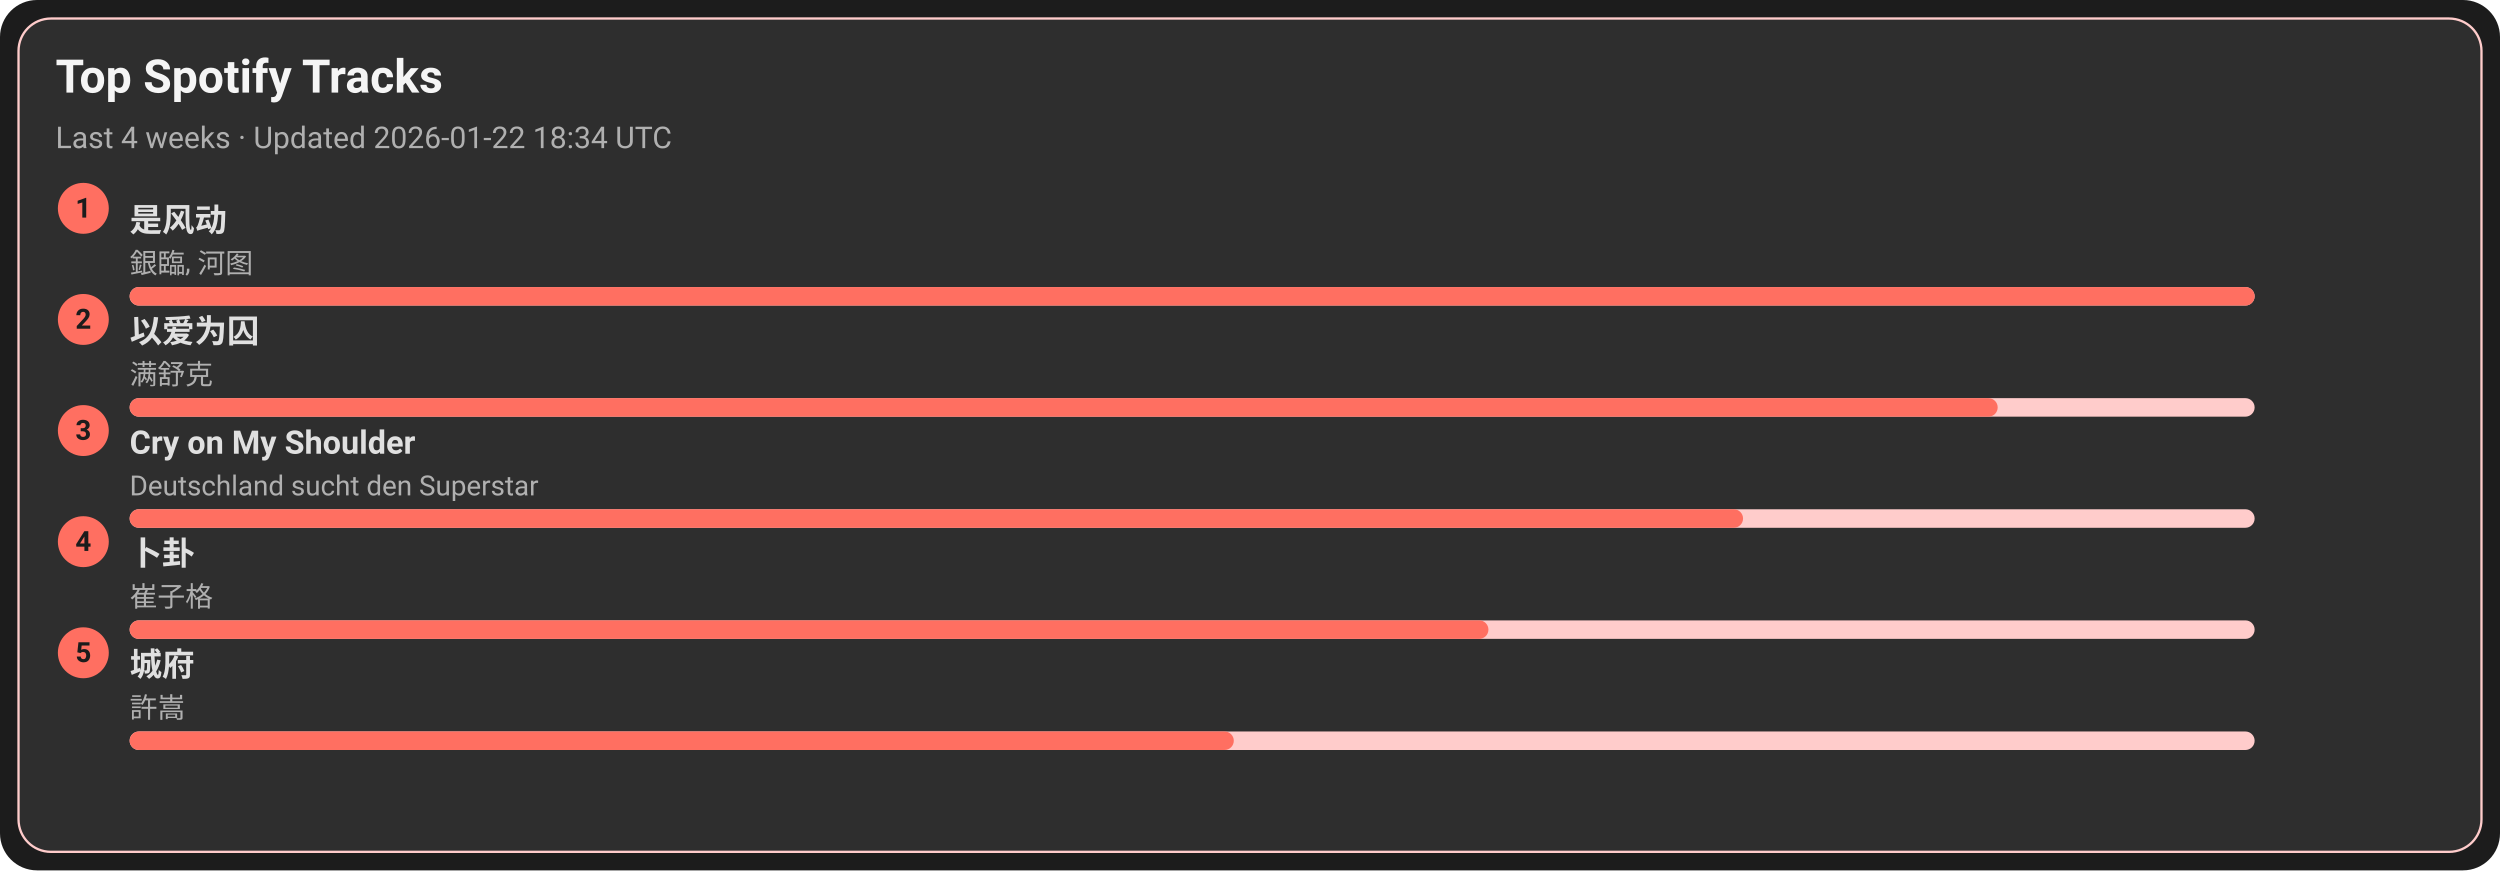
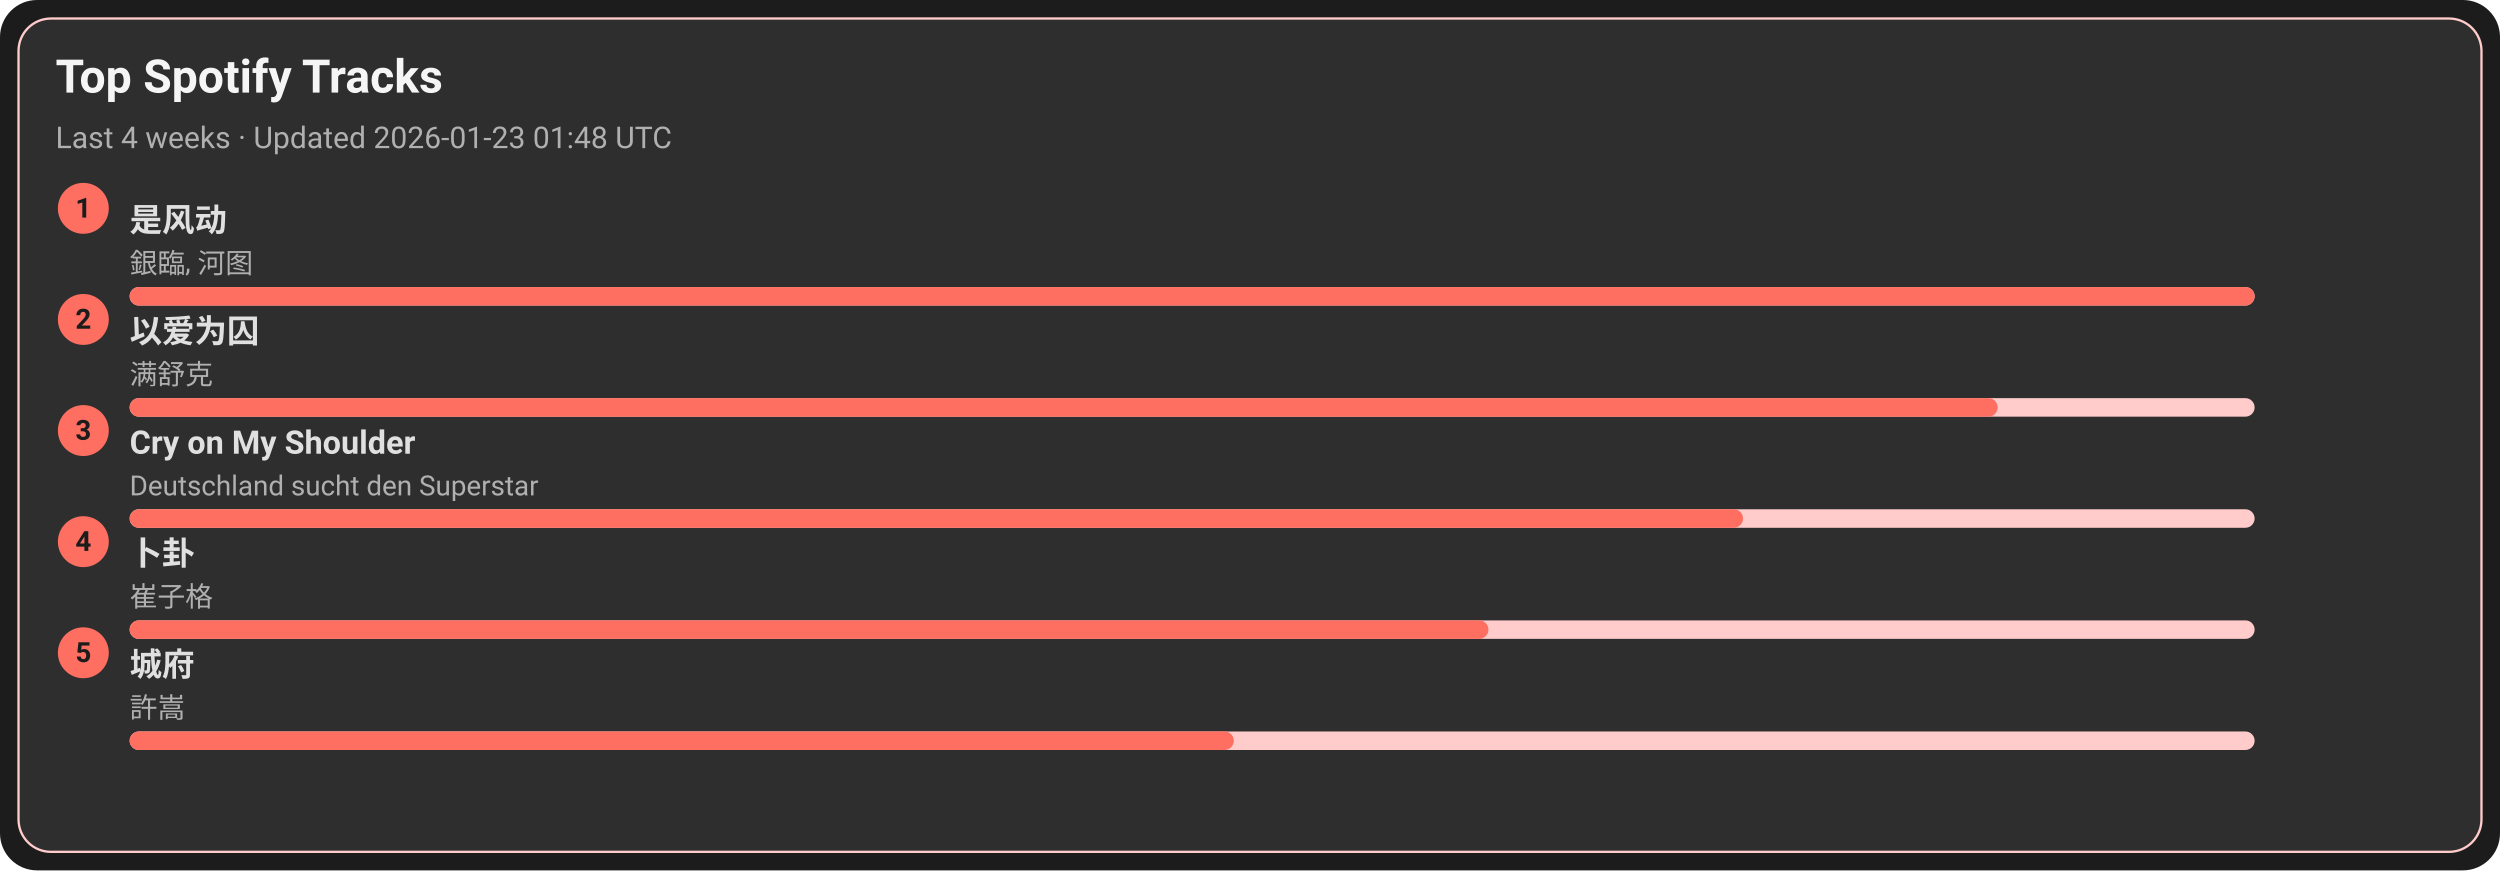
<svg xmlns="http://www.w3.org/2000/svg" width="1080" height="376" viewBox="0 0 1080 376">
  <style>text{font-family:-apple-system,BlinkMacSystemFont,Segoe UI,Roboto,Ubuntu,Helvetica Neue,Arial,Noto Sans,sans-serif}</style>
  <rect width="1080" height="376" rx="16" fill="#1c1c1c" />
  <rect x="8" y="8" width="1064" height="360" rx="14" fill="#2e2e2e" stroke="#ffcccb" />
  <text x="24" y="40" font-size="20" fill="#f5f5f5" font-weight="600">Top Spotify Tracks</text>
-   <text x="24" y="64" font-size="13" fill="#b0b0b0">Last 4 weeks · Updated 2026-01-22 18:34 UTC</text>
+   <text x="24" y="64" font-size="13" fill="#b0b0b0">Last 4 weeks · Updated 2026-01-23 01:48 UTC</text>
  <circle cx="36" cy="90" r="11" fill="#ff6f61" />
  <text x="36" y="94" text-anchor="middle" font-size="12" fill="#1c1c1c" font-weight="700">1</text>
  <a href="https://open.spotify.com/track/3lePQ8c4jq7bTePsXEmslh" target="_blank" rel="noopener noreferrer">
    <text x="56" y="100" font-size="14" fill="#e0e0e0" font-weight="600">是风动</text>
  </a>
  <text x="56" y="118" font-size="12" fill="#b0b0b0">銀臨, 河图</text>
  <rect x="56" y="124" width="918" height="8" rx="4" fill="#ffcccb" />
  <rect x="56" y="124" width="918" height="8" rx="4" fill="#ff6f61" />
  <circle cx="36" cy="138" r="11" fill="#ff6f61" />
  <text x="36" y="142" text-anchor="middle" font-size="12" fill="#1c1c1c" font-weight="700">2</text>
  <a href="https://open.spotify.com/track/0RW2LEfGQK5BaIho6sSLqf" target="_blank" rel="noopener noreferrer">
    <text x="56" y="148" font-size="14" fill="#e0e0e0" font-weight="600">以爱为囚</text>
  </a>
  <text x="56" y="166" font-size="12" fill="#b0b0b0">满舒克</text>
  <rect x="56" y="172" width="918" height="8" rx="4" fill="#ffcccb" />
  <rect x="56" y="172" width="807" height="8" rx="4" fill="#ff6f61" />
  <circle cx="36" cy="186" r="11" fill="#ff6f61" />
  <text x="36" y="190" text-anchor="middle" font-size="12" fill="#1c1c1c" font-weight="700">3</text>
  <a href="https://open.spotify.com/track/6usmG2MoD0C0Lc2pNgCVWV" target="_blank" rel="noopener noreferrer">
    <text x="56" y="196" font-size="14" fill="#e0e0e0" font-weight="600">Cry on My Shoulder</text>
  </a>
  <text x="56" y="214" font-size="12" fill="#b0b0b0">Deutschland sucht den Superstar</text>
  <rect x="56" y="220" width="918" height="8" rx="4" fill="#ffcccb" />
  <rect x="56" y="220" width="697" height="8" rx="4" fill="#ff6f61" />
  <circle cx="36" cy="234" r="11" fill="#ff6f61" />
  <text x="36" y="238" text-anchor="middle" font-size="12" fill="#1c1c1c" font-weight="700">4</text>
  <a href="https://open.spotify.com/track/4ToeYifpQaikbYa7krOD6s" target="_blank" rel="noopener noreferrer">
    <text x="56" y="244" font-size="14" fill="#e0e0e0" font-weight="600">卜卦</text>
  </a>
  <text x="56" y="262" font-size="12" fill="#b0b0b0">崔子格</text>
  <rect x="56" y="268" width="918" height="8" rx="4" fill="#ffcccb" />
  <rect x="56" y="268" width="587" height="8" rx="4" fill="#ff6f61" />
  <circle cx="36" cy="282" r="11" fill="#ff6f61" />
  <text x="36" y="286" text-anchor="middle" font-size="12" fill="#1c1c1c" font-weight="700">5</text>
  <a href="https://open.spotify.com/track/4AmlSf7hye0QVpnHCcEoEw" target="_blank" rel="noopener noreferrer">
    <text x="56" y="292" font-size="14" fill="#e0e0e0" font-weight="600">城府</text>
  </a>
  <text x="56" y="310" font-size="12" fill="#b0b0b0">許嵩</text>
  <rect x="56" y="316" width="918" height="8" rx="4" fill="#ffcccb" />
  <rect x="56" y="316" width="477" height="8" rx="4" fill="#ff6f61" />
</svg>
